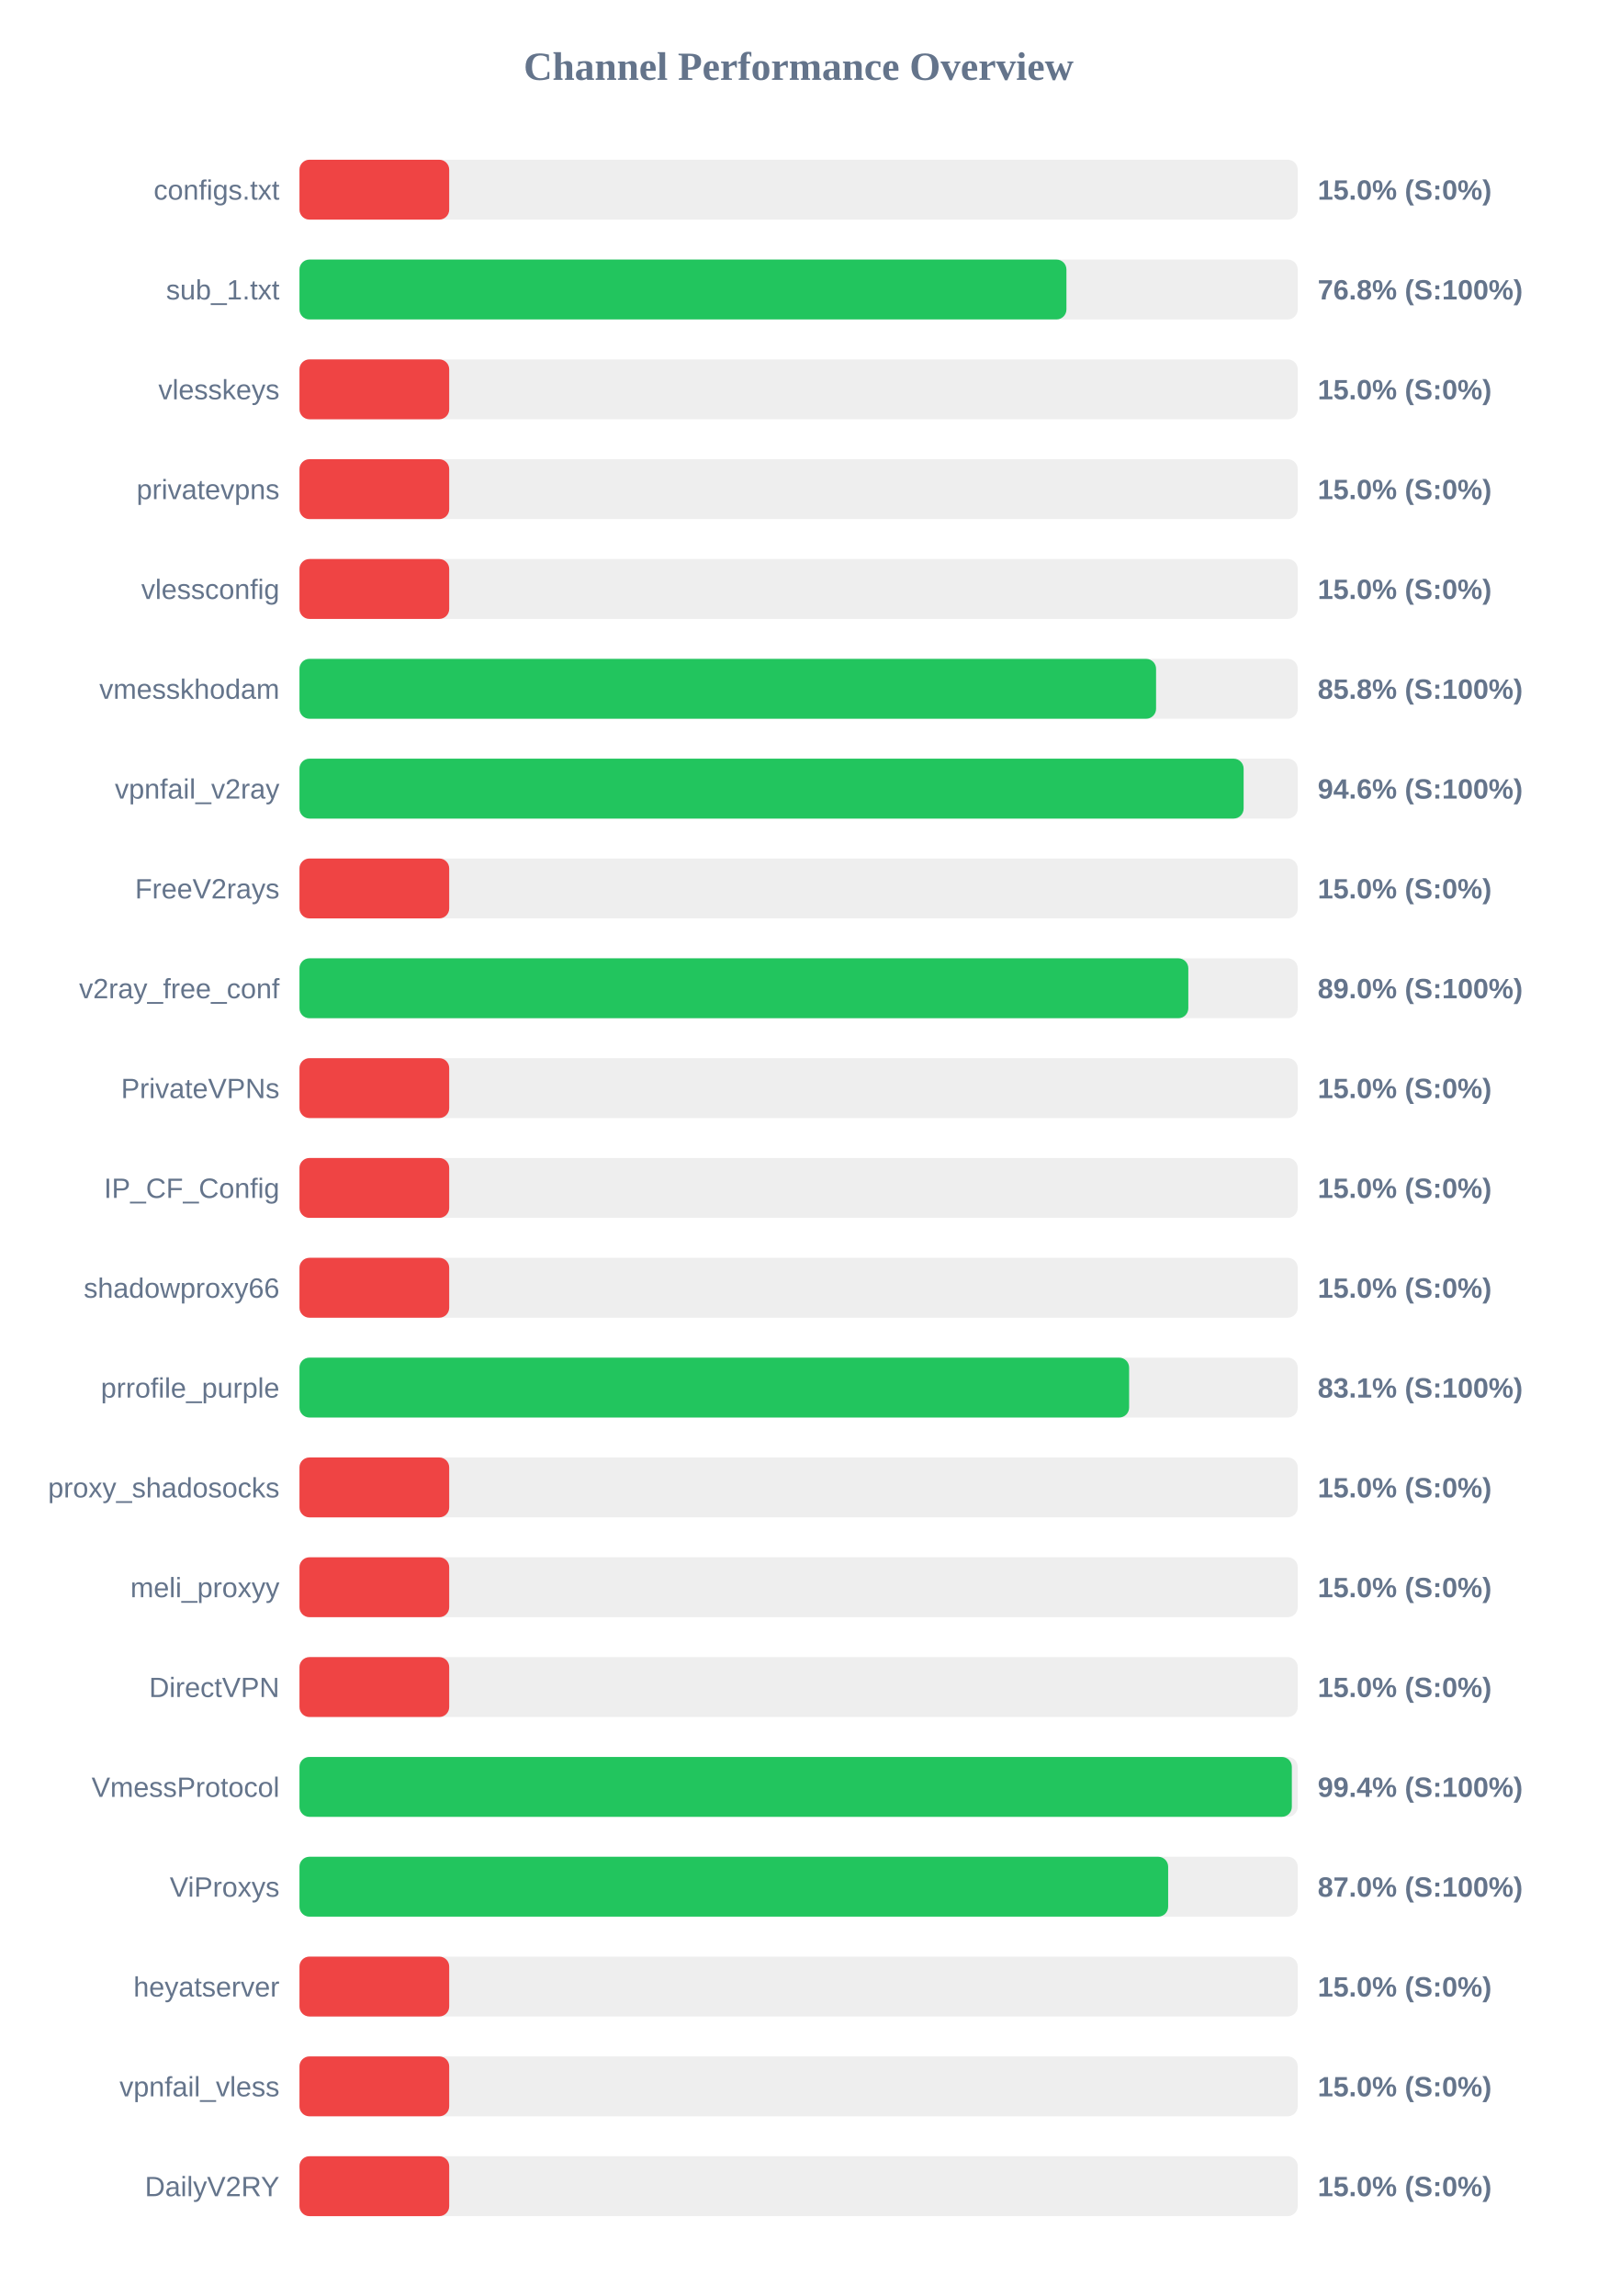
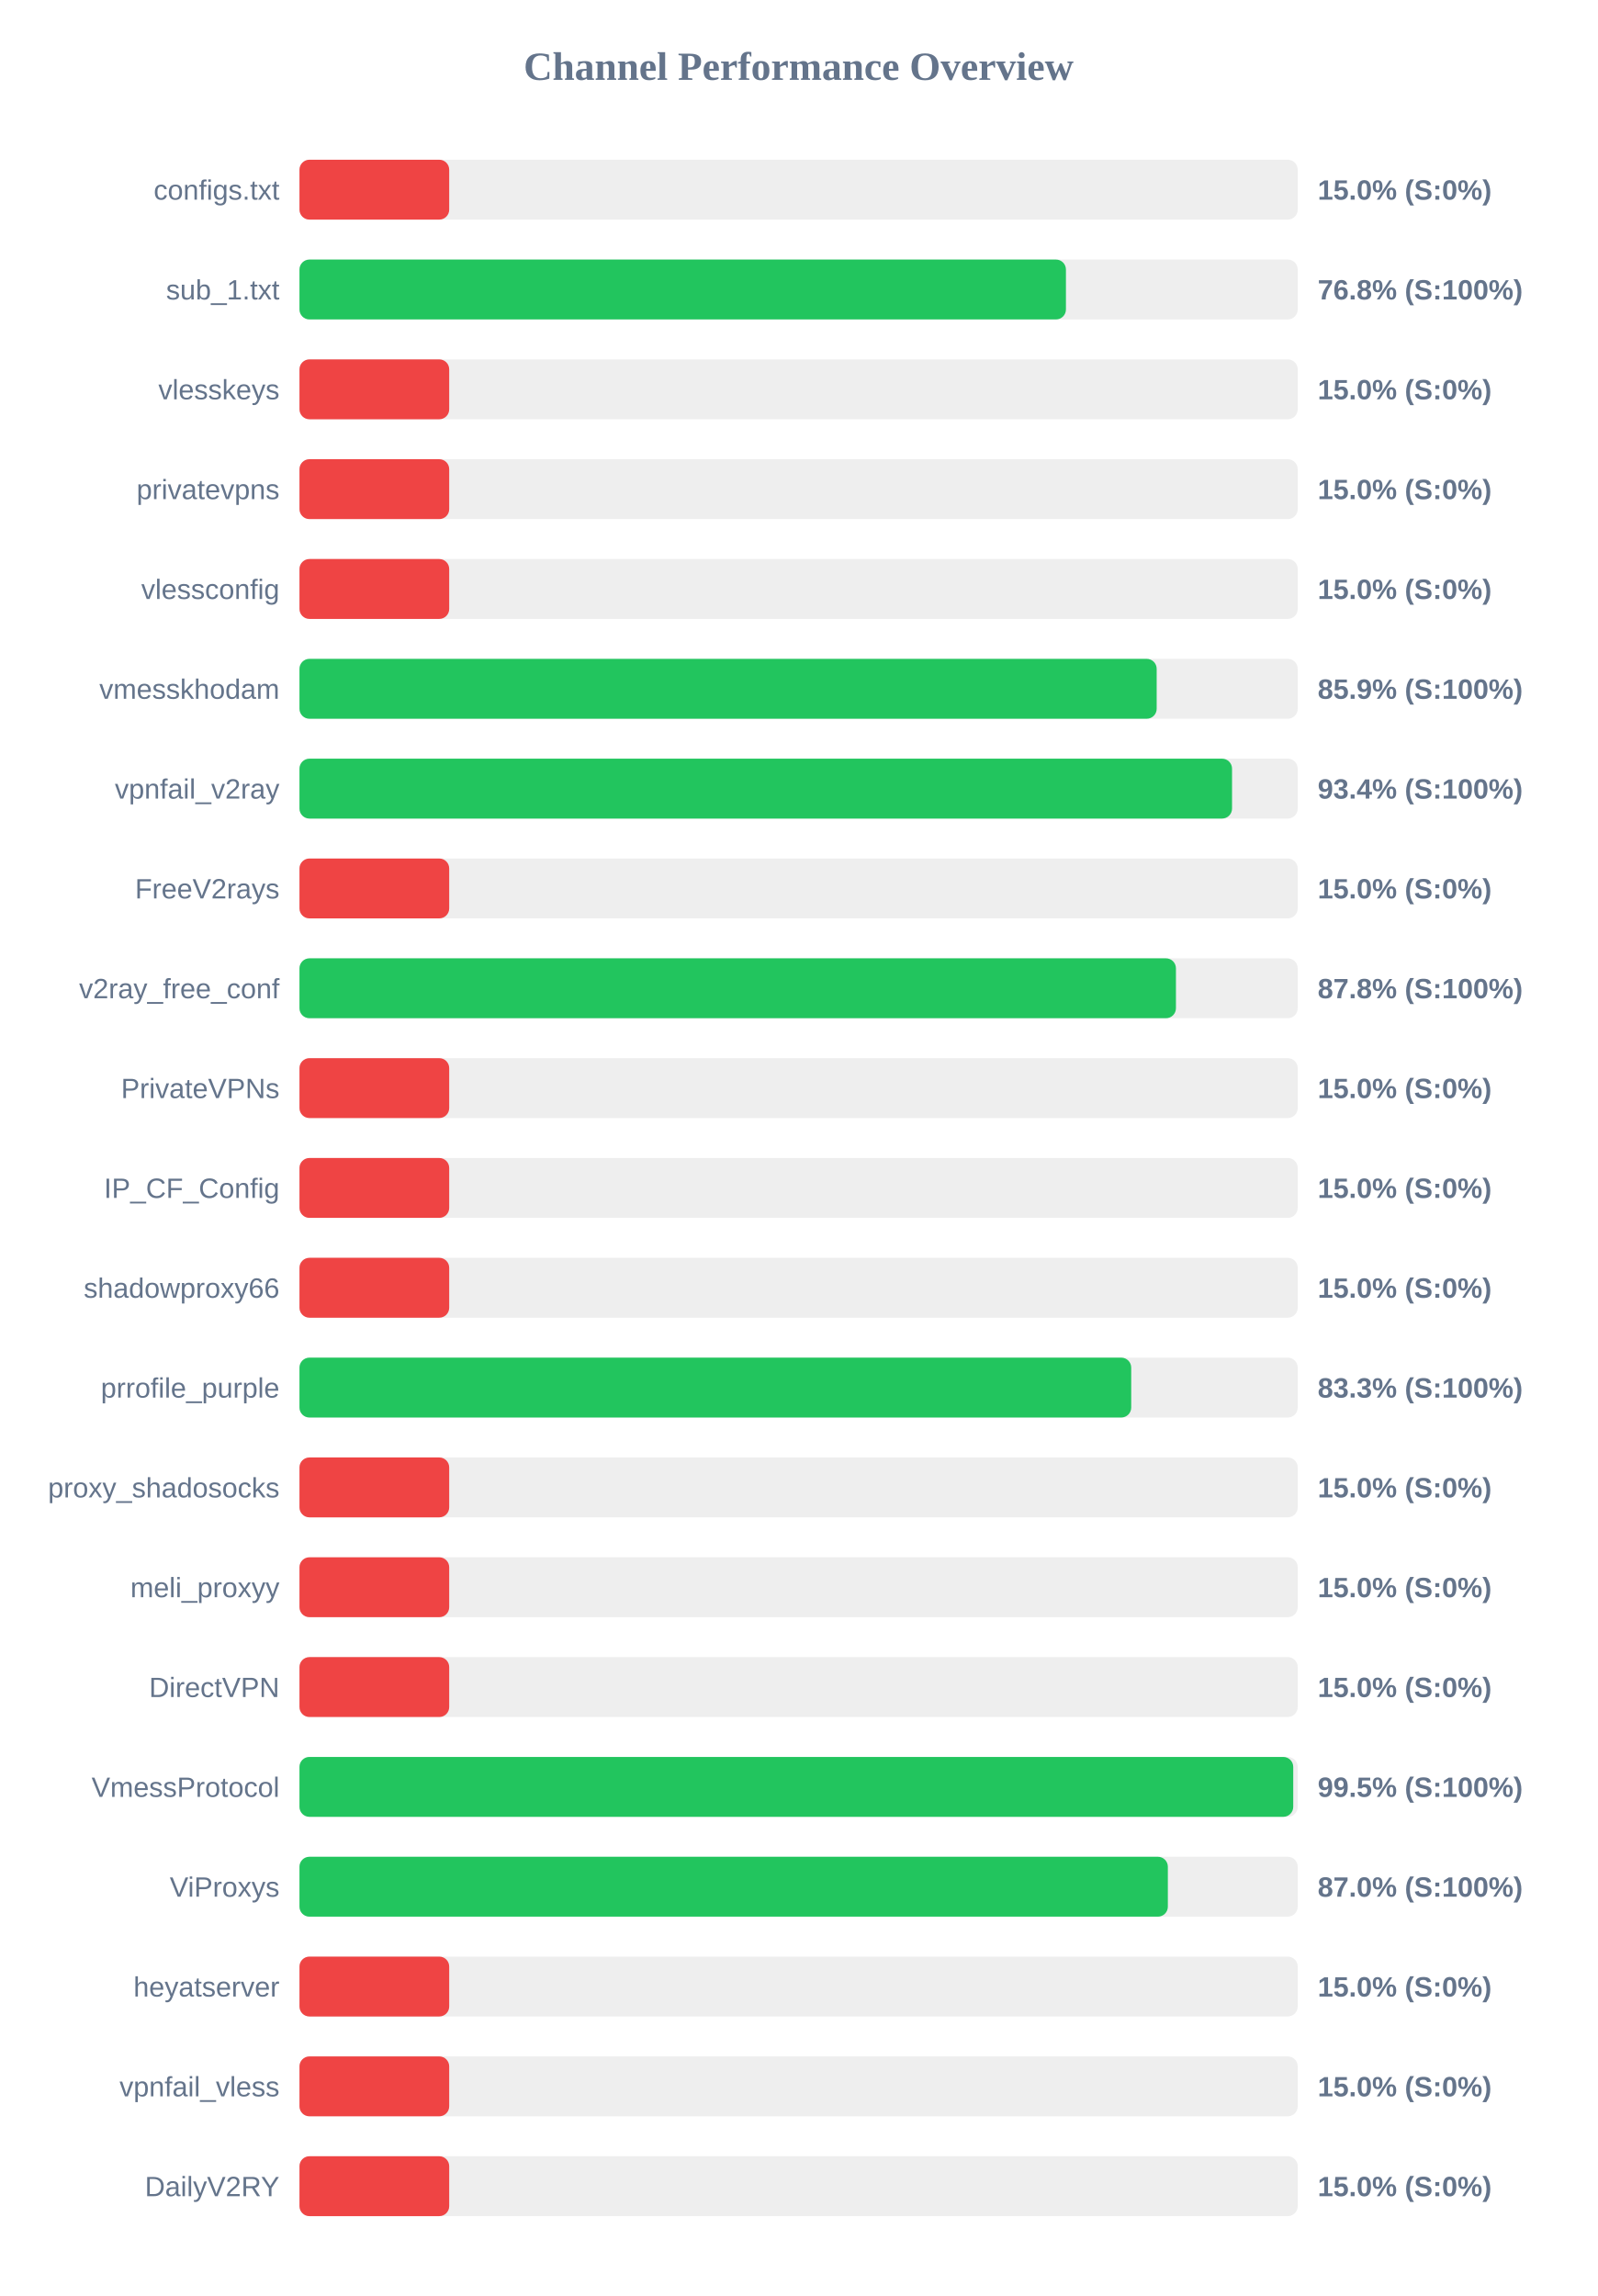
<svg xmlns="http://www.w3.org/2000/svg" width="800" height="1150" version="1.1">
  <style>
        .row { font: 14px Arial; fill: #64748b; }
        .score { font: bold 14px Arial; fill: #64748b; }
    </style>
  <text x="400" y="40" text-anchor="middle" font-size="20px" font-weight="bold" fill="#64748b">Channel Performance Overview</text>
  <rect x="150" y="80" width="500" height="30" fill="#eee" rx="5" />
  <rect x="150" y="80" width="75.0" height="30" fill="#ef4444" rx="5" />
  <text x="140" y="100" text-anchor="end" class="row">configs.txt</text>
  <text x="660" y="100" text-anchor="start" class="score">15.0% (S:0%)</text>
  <rect x="150" y="130" width="500" height="30" fill="#eee" rx="5" />
-   <rect x="150" y="130" width="384.15" height="30" fill="#22c55e" rx="5" />
+   <rect x="150" y="130" width="383.9" height="30" fill="#22c55e" rx="5" />
  <text x="140" y="150" text-anchor="end" class="row">sub_1.txt</text>
  <text x="660" y="150" text-anchor="start" class="score">76.8% (S:100%)</text>
  <rect x="150" y="180" width="500" height="30" fill="#eee" rx="5" />
  <rect x="150" y="180" width="75.0" height="30" fill="#ef4444" rx="5" />
  <text x="140" y="200" text-anchor="end" class="row">vlesskeys</text>
  <text x="660" y="200" text-anchor="start" class="score">15.0% (S:0%)</text>
  <rect x="150" y="230" width="500" height="30" fill="#eee" rx="5" />
  <rect x="150" y="230" width="75.0" height="30" fill="#ef4444" rx="5" />
  <text x="140" y="250" text-anchor="end" class="row">privatevpns</text>
  <text x="660" y="250" text-anchor="start" class="score">15.0% (S:0%)</text>
  <rect x="150" y="280" width="500" height="30" fill="#eee" rx="5" />
  <rect x="150" y="280" width="75.0" height="30" fill="#ef4444" rx="5" />
  <text x="140" y="300" text-anchor="end" class="row">vlessconfig</text>
  <text x="660" y="300" text-anchor="start" class="score">15.0% (S:0%)</text>
  <rect x="150" y="330" width="500" height="30" fill="#eee" rx="5" />
-   <rect x="150" y="330" width="429.05" height="30" fill="#22c55e" rx="5" />
+   <rect x="150" y="330" width="429.35" height="30" fill="#22c55e" rx="5" />
  <text x="140" y="350" text-anchor="end" class="row">vmesskhodam</text>
-   <text x="660" y="350" text-anchor="start" class="score">85.8% (S:100%)</text>
+   <text x="660" y="350" text-anchor="start" class="score">85.9% (S:100%)</text>
  <rect x="150" y="380" width="500" height="30" fill="#eee" rx="5" />
-   <rect x="150" y="380" width="472.9" height="30" fill="#22c55e" rx="5" />
+   <rect x="150" y="380" width="467.1" height="30" fill="#22c55e" rx="5" />
  <text x="140" y="400" text-anchor="end" class="row">vpnfail_v2ray</text>
-   <text x="660" y="400" text-anchor="start" class="score">94.6% (S:100%)</text>
+   <text x="660" y="400" text-anchor="start" class="score">93.4% (S:100%)</text>
  <rect x="150" y="430" width="500" height="30" fill="#eee" rx="5" />
  <rect x="150" y="430" width="75.0" height="30" fill="#ef4444" rx="5" />
  <text x="140" y="450" text-anchor="end" class="row">FreeV2rays</text>
  <text x="660" y="450" text-anchor="start" class="score">15.0% (S:0%)</text>
  <rect x="150" y="480" width="500" height="30" fill="#eee" rx="5" />
-   <rect x="150" y="480" width="445.2" height="30" fill="#22c55e" rx="5" />
+   <rect x="150" y="480" width="439.0" height="30" fill="#22c55e" rx="5" />
  <text x="140" y="500" text-anchor="end" class="row">v2ray_free_conf</text>
-   <text x="660" y="500" text-anchor="start" class="score">89.0% (S:100%)</text>
+   <text x="660" y="500" text-anchor="start" class="score">87.8% (S:100%)</text>
  <rect x="150" y="530" width="500" height="30" fill="#eee" rx="5" />
  <rect x="150" y="530" width="75.0" height="30" fill="#ef4444" rx="5" />
  <text x="140" y="550" text-anchor="end" class="row">PrivateVPNs</text>
  <text x="660" y="550" text-anchor="start" class="score">15.0% (S:0%)</text>
  <rect x="150" y="580" width="500" height="30" fill="#eee" rx="5" />
  <rect x="150" y="580" width="75.0" height="30" fill="#ef4444" rx="5" />
  <text x="140" y="600" text-anchor="end" class="row">IP_CF_Config</text>
  <text x="660" y="600" text-anchor="start" class="score">15.0% (S:0%)</text>
  <rect x="150" y="630" width="500" height="30" fill="#eee" rx="5" />
  <rect x="150" y="630" width="75.0" height="30" fill="#ef4444" rx="5" />
  <text x="140" y="650" text-anchor="end" class="row">shadowproxy66</text>
  <text x="660" y="650" text-anchor="start" class="score">15.0% (S:0%)</text>
  <rect x="150" y="680" width="500" height="30" fill="#eee" rx="5" />
-   <rect x="150" y="680" width="415.55" height="30" fill="#22c55e" rx="5" />
+   <rect x="150" y="680" width="416.6" height="30" fill="#22c55e" rx="5" />
  <text x="140" y="700" text-anchor="end" class="row">prrofile_purple</text>
-   <text x="660" y="700" text-anchor="start" class="score">83.1% (S:100%)</text>
+   <text x="660" y="700" text-anchor="start" class="score">83.3% (S:100%)</text>
  <rect x="150" y="730" width="500" height="30" fill="#eee" rx="5" />
  <rect x="150" y="730" width="75.0" height="30" fill="#ef4444" rx="5" />
  <text x="140" y="750" text-anchor="end" class="row">proxy_shadosocks</text>
  <text x="660" y="750" text-anchor="start" class="score">15.0% (S:0%)</text>
  <rect x="150" y="780" width="500" height="30" fill="#eee" rx="5" />
  <rect x="150" y="780" width="75.0" height="30" fill="#ef4444" rx="5" />
  <text x="140" y="800" text-anchor="end" class="row">meli_proxyy</text>
  <text x="660" y="800" text-anchor="start" class="score">15.0% (S:0%)</text>
  <rect x="150" y="830" width="500" height="30" fill="#eee" rx="5" />
  <rect x="150" y="830" width="75.0" height="30" fill="#ef4444" rx="5" />
  <text x="140" y="850" text-anchor="end" class="row">DirectVPN</text>
  <text x="660" y="850" text-anchor="start" class="score">15.0% (S:0%)</text>
  <rect x="150" y="880" width="500" height="30" fill="#eee" rx="5" />
-   <rect x="150" y="880" width="497.05" height="30" fill="#22c55e" rx="5" />
+   <rect x="150" y="880" width="497.75" height="30" fill="#22c55e" rx="5" />
  <text x="140" y="900" text-anchor="end" class="row">VmessProtocol</text>
-   <text x="660" y="900" text-anchor="start" class="score">99.4% (S:100%)</text>
+   <text x="660" y="900" text-anchor="start" class="score">99.5% (S:100%)</text>
  <rect x="150" y="930" width="500" height="30" fill="#eee" rx="5" />
-   <rect x="150" y="930" width="435.1" height="30" fill="#22c55e" rx="5" />
+   <rect x="150" y="930" width="434.95" height="30" fill="#22c55e" rx="5" />
  <text x="140" y="950" text-anchor="end" class="row">ViProxys</text>
  <text x="660" y="950" text-anchor="start" class="score">87.0% (S:100%)</text>
  <rect x="150" y="980" width="500" height="30" fill="#eee" rx="5" />
  <rect x="150" y="980" width="75.0" height="30" fill="#ef4444" rx="5" />
  <text x="140" y="1000" text-anchor="end" class="row">heyatserver</text>
  <text x="660" y="1000" text-anchor="start" class="score">15.0% (S:0%)</text>
  <rect x="150" y="1030" width="500" height="30" fill="#eee" rx="5" />
  <rect x="150" y="1030" width="75.0" height="30" fill="#ef4444" rx="5" />
  <text x="140" y="1050" text-anchor="end" class="row">vpnfail_vless</text>
  <text x="660" y="1050" text-anchor="start" class="score">15.0% (S:0%)</text>
  <rect x="150" y="1080" width="500" height="30" fill="#eee" rx="5" />
  <rect x="150" y="1080" width="75.0" height="30" fill="#ef4444" rx="5" />
  <text x="140" y="1100" text-anchor="end" class="row">DailyV2RY</text>
  <text x="660" y="1100" text-anchor="start" class="score">15.0% (S:0%)</text>
</svg>
